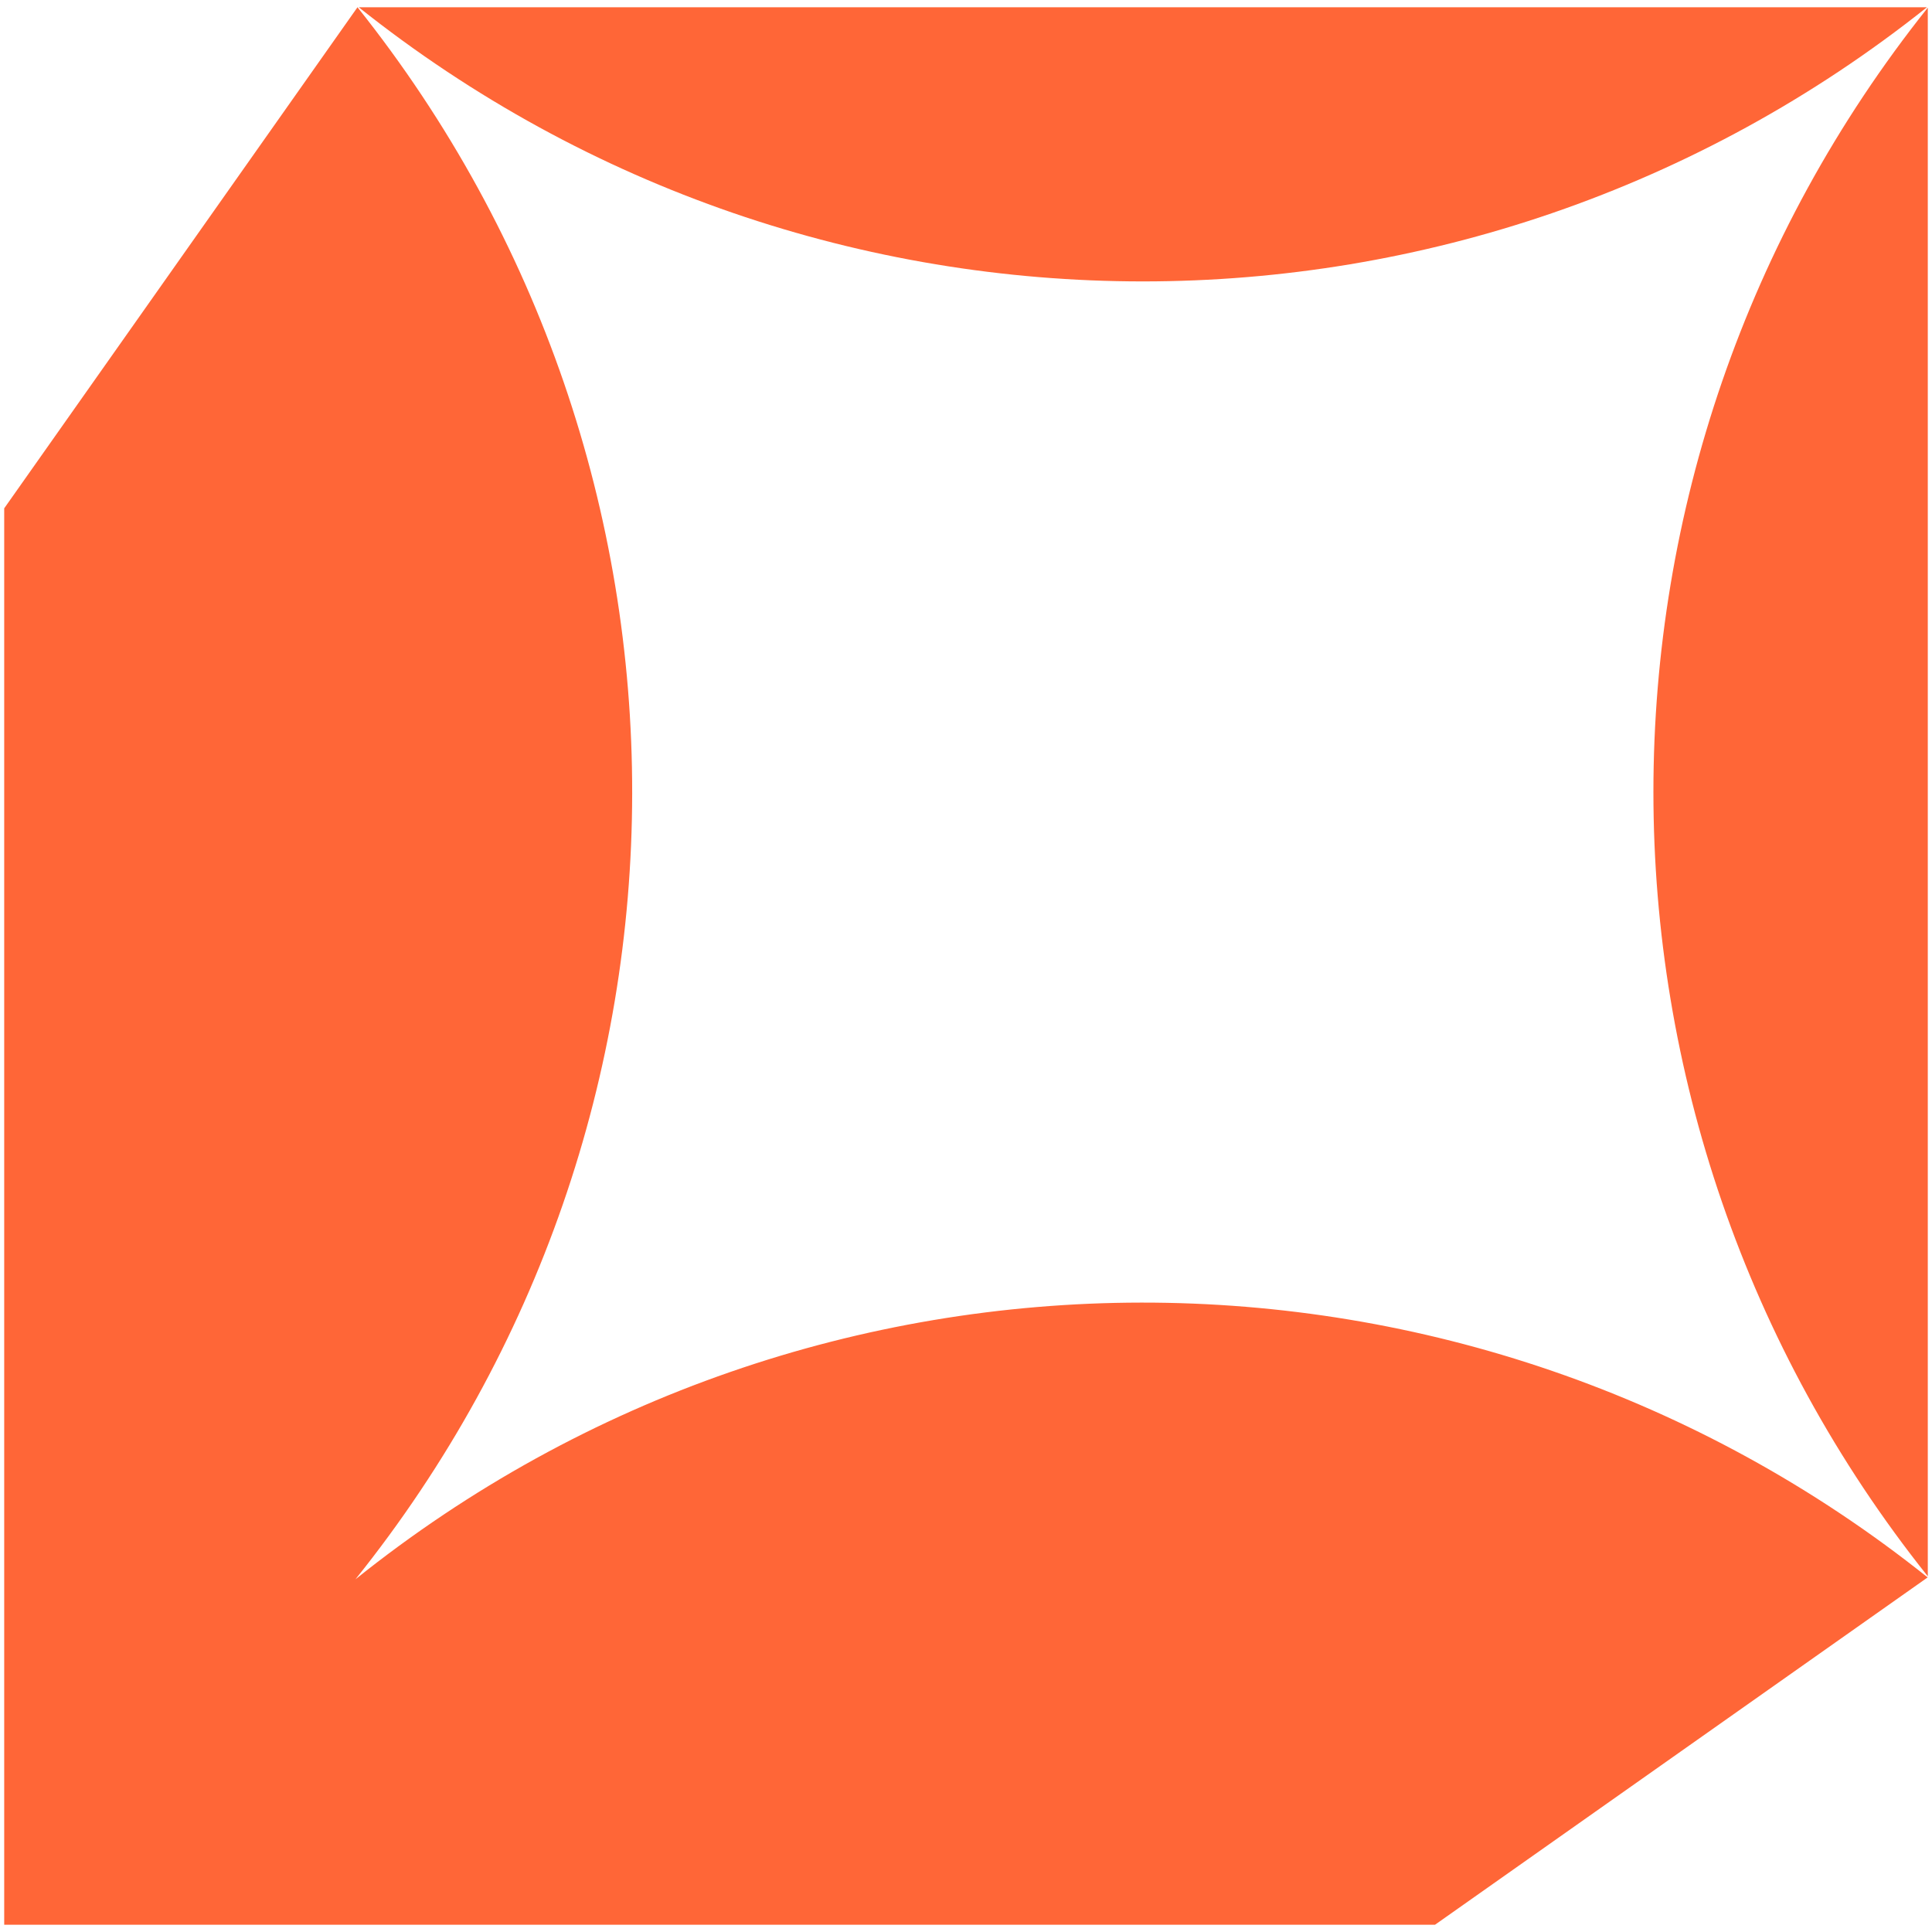
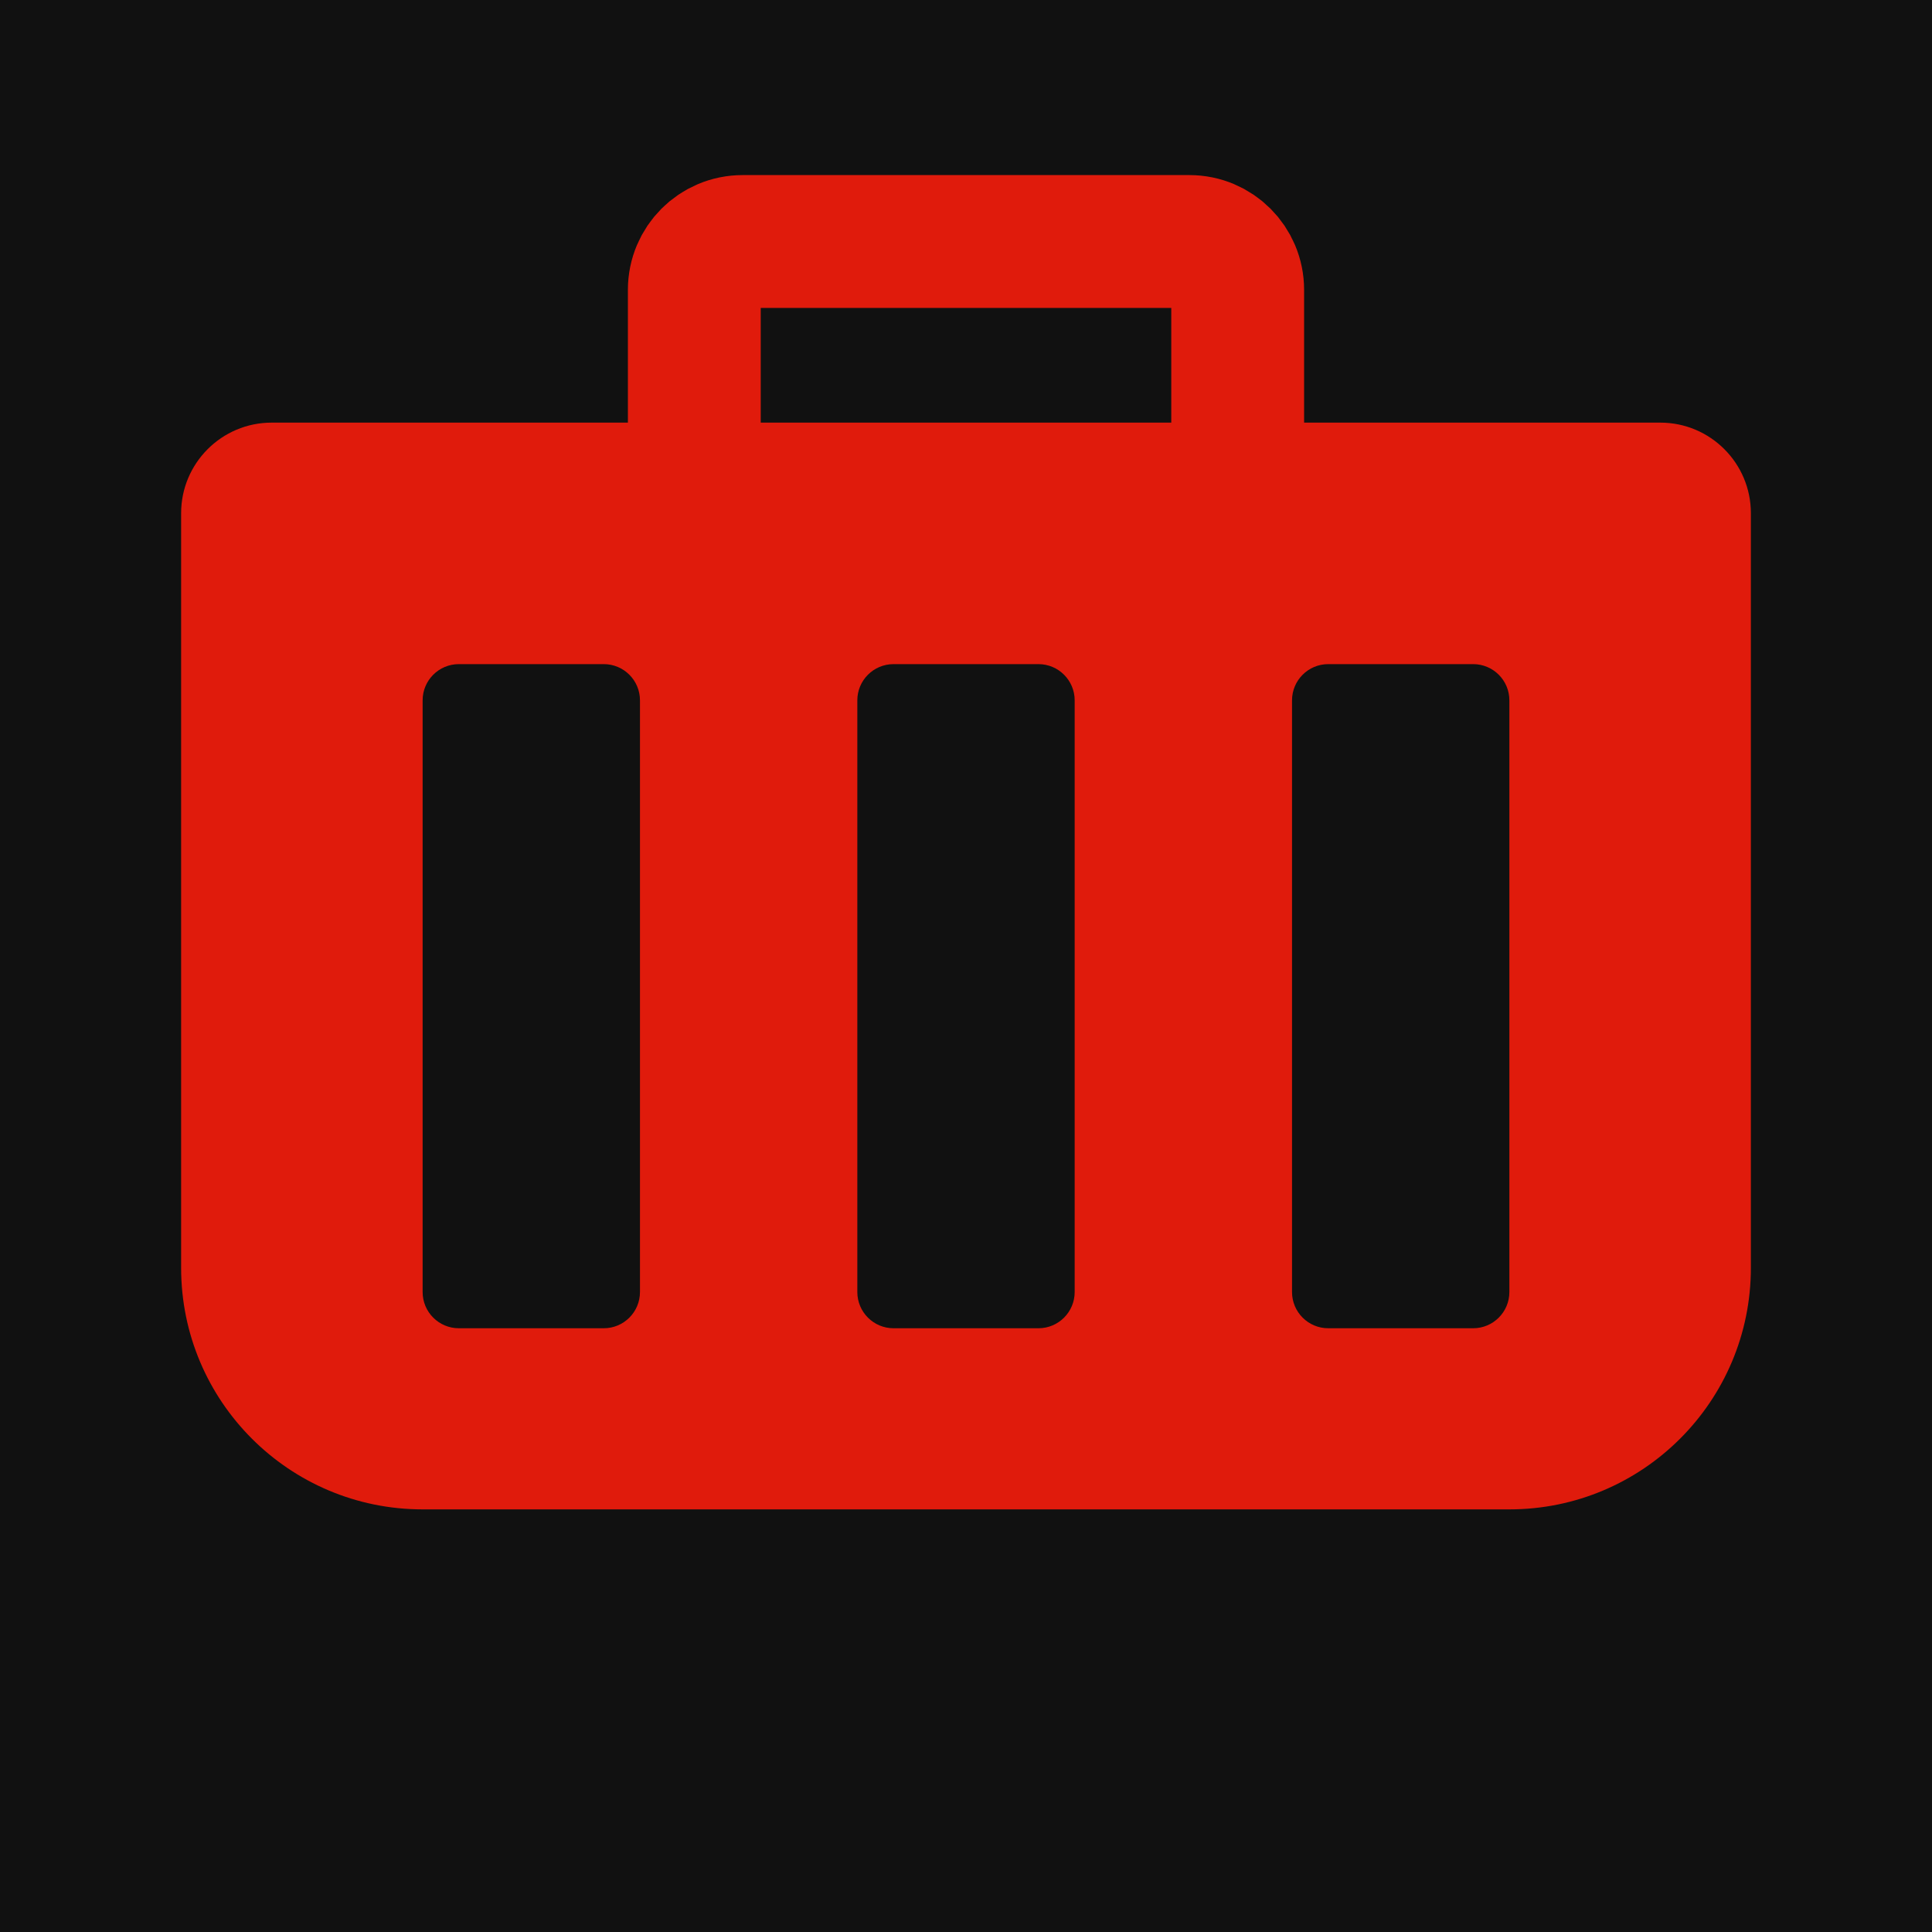
- <svg xmlns="http://www.w3.org/2000/svg" viewBox="0 0 140 140">
-   <path fill="#FF6637" transform="translate(0.305 0.525)" d="M25.6,0c26.59,33.33,26.54,80.64-.15,113.92,33.28-26.69,80.6-26.74,113.93-.14h0s-35.7,25.17-35.7,25.17H0V36.31L25.6,0ZM139.39,113.7c-26.51-33.25-26.51-80.42,0-113.67v113.67ZM139.33,0C106.08,26.49,58.94,26.49,25.69,0h113.64Z" />
+ <svg xmlns="http://www.w3.org/2000/svg" viewBox="0 0 32 32">
+   <rect width="32" height="32" fill="#111111" />
+   <path fill="#e01b0c" d="M3 8.5C3 7.672 3.672 7 4.5 7H27.5C28.328 7 29 7.672 29 8.5V21C29 23.209 27.209 25 25 25H7C4.791 25 3 23.209 3 21V8.5Z" />
+   <rect x="7" y="11" width="3.6" height="11" rx="0.6" fill="#111111" />
+   <rect x="14.2" y="11" width="3.6" height="11" rx="0.6" fill="#111111" />
+   <rect x="21.4" y="11" width="3.6" height="11" rx="0.6" fill="#111111" />
+   <path d="M11.5 7V4.8C11.5 4.358 11.858 4 12.3 4H19.7C20.142 4 20.5 4.358 20.5 4.8V7" stroke="#e01b0c" stroke-width="2.2" stroke-linecap="round" fill="none" />
</svg>
